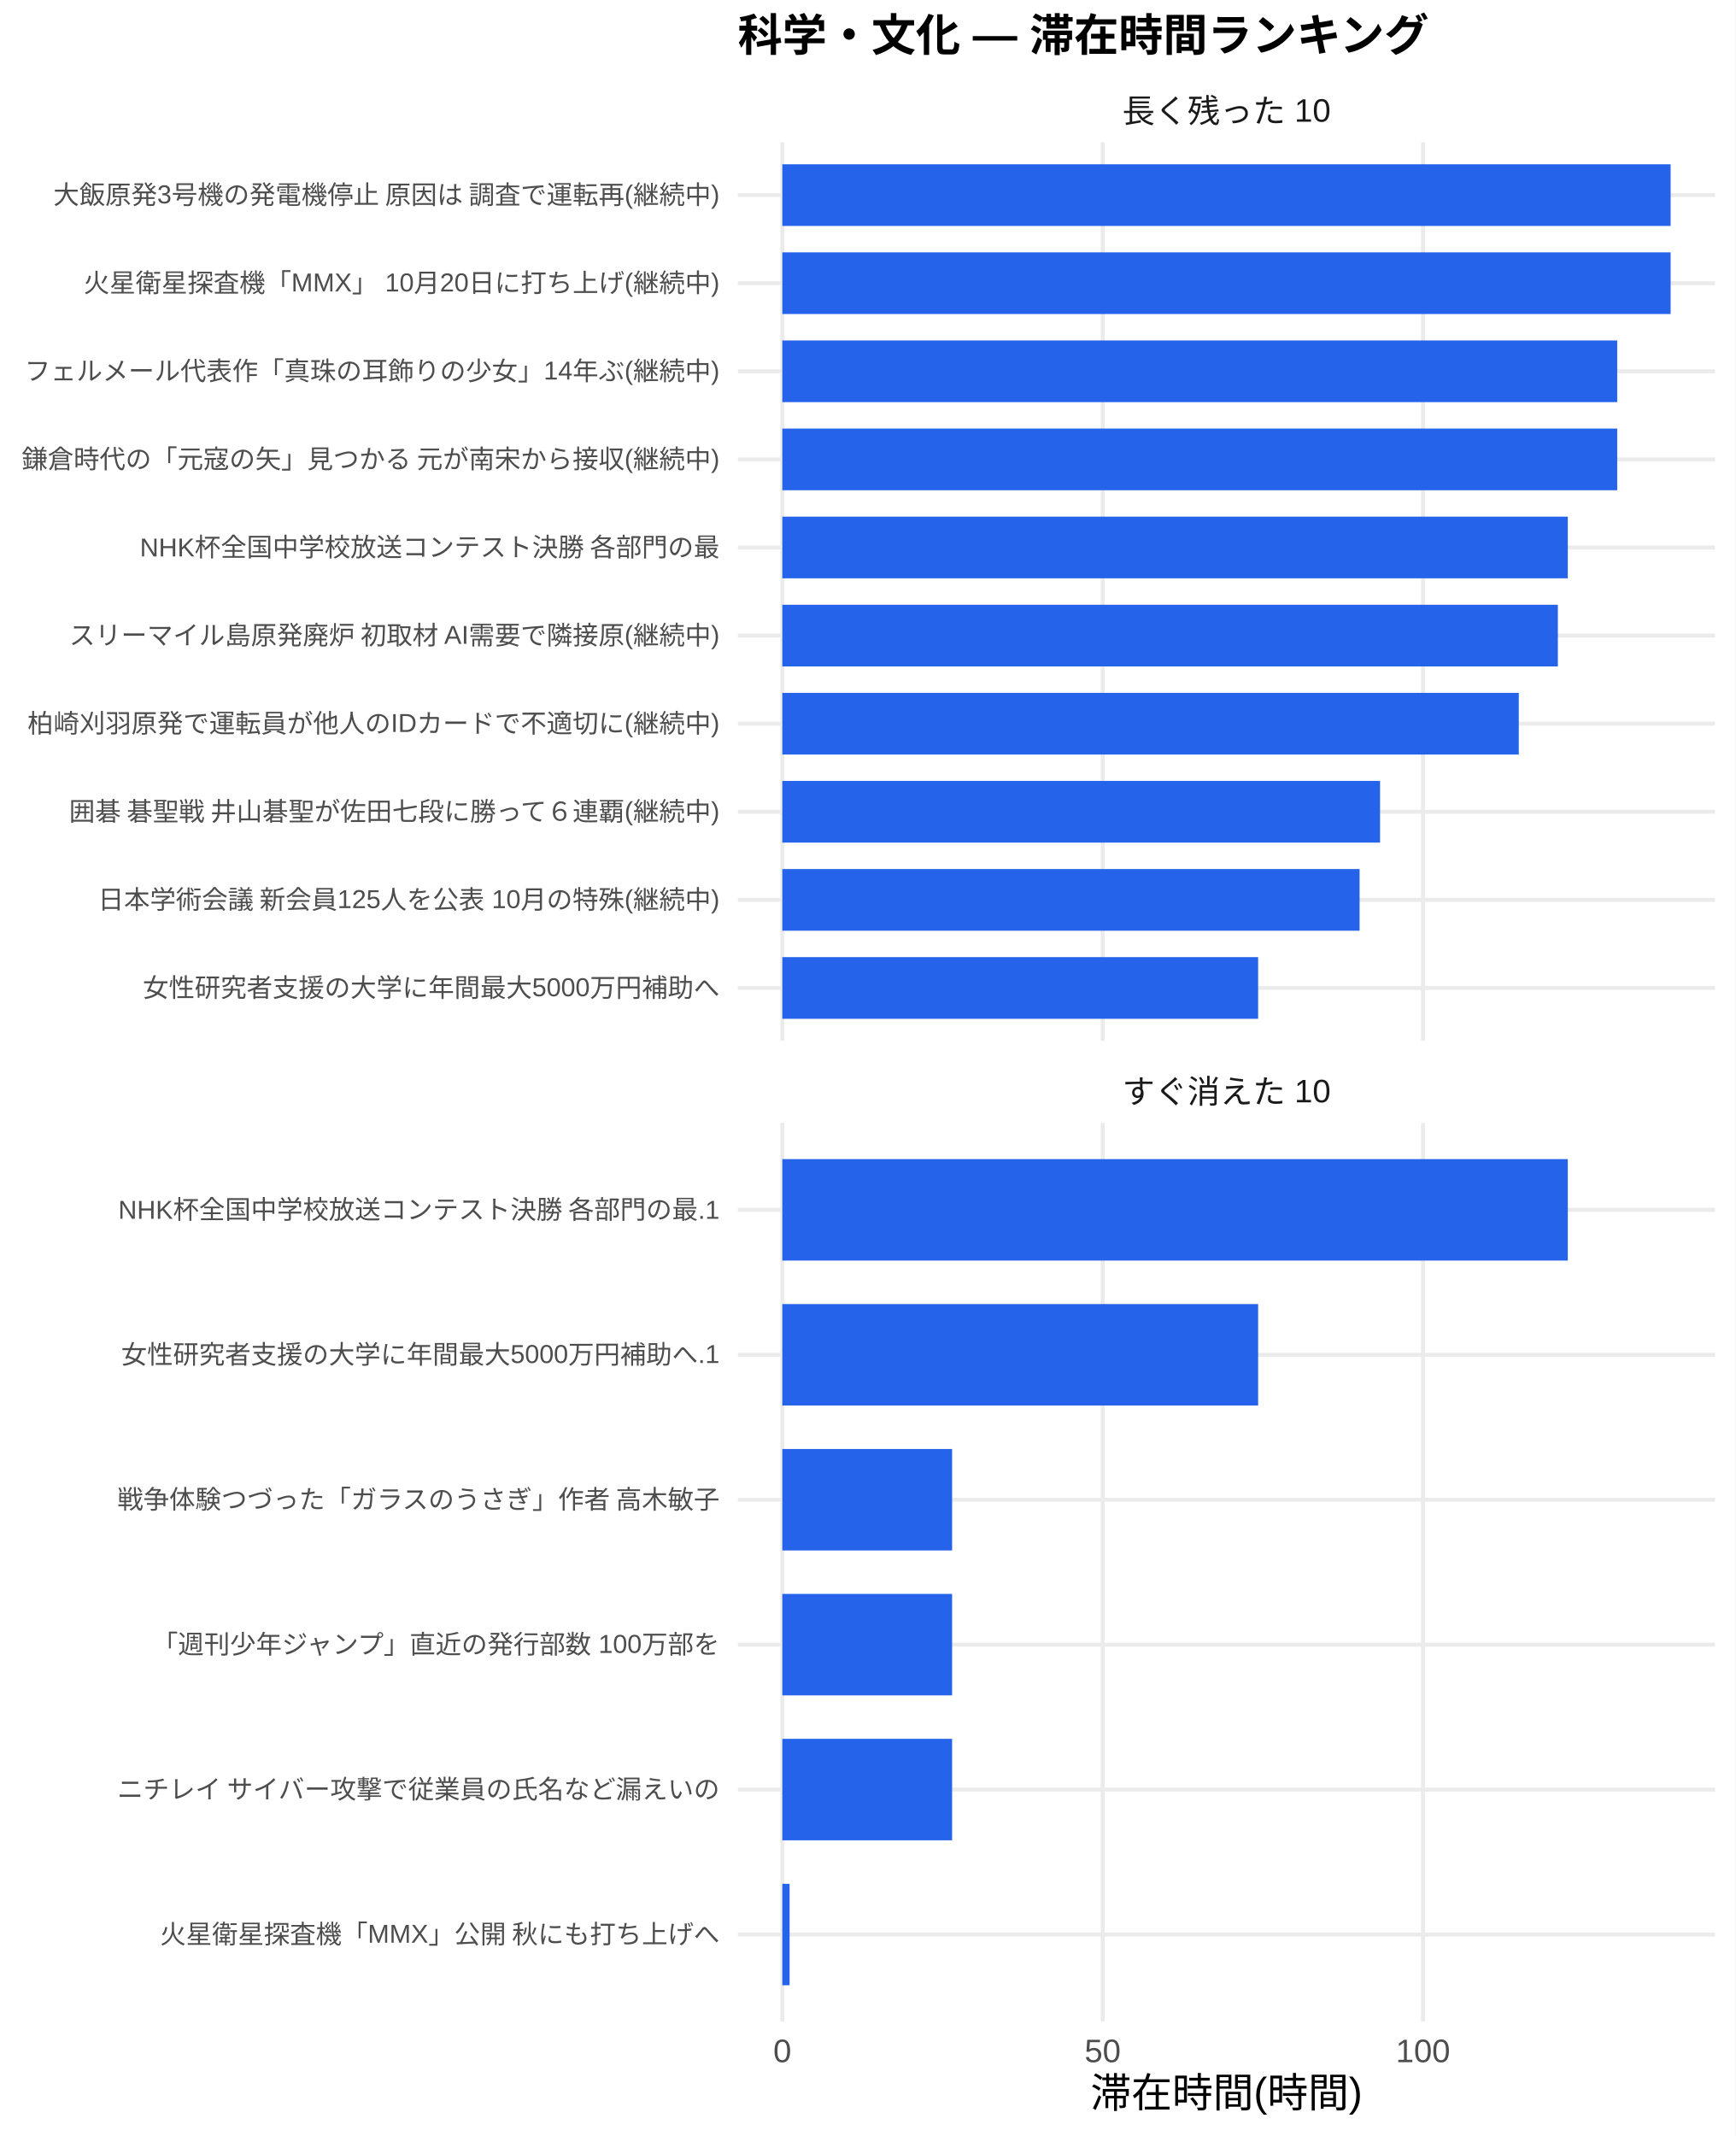
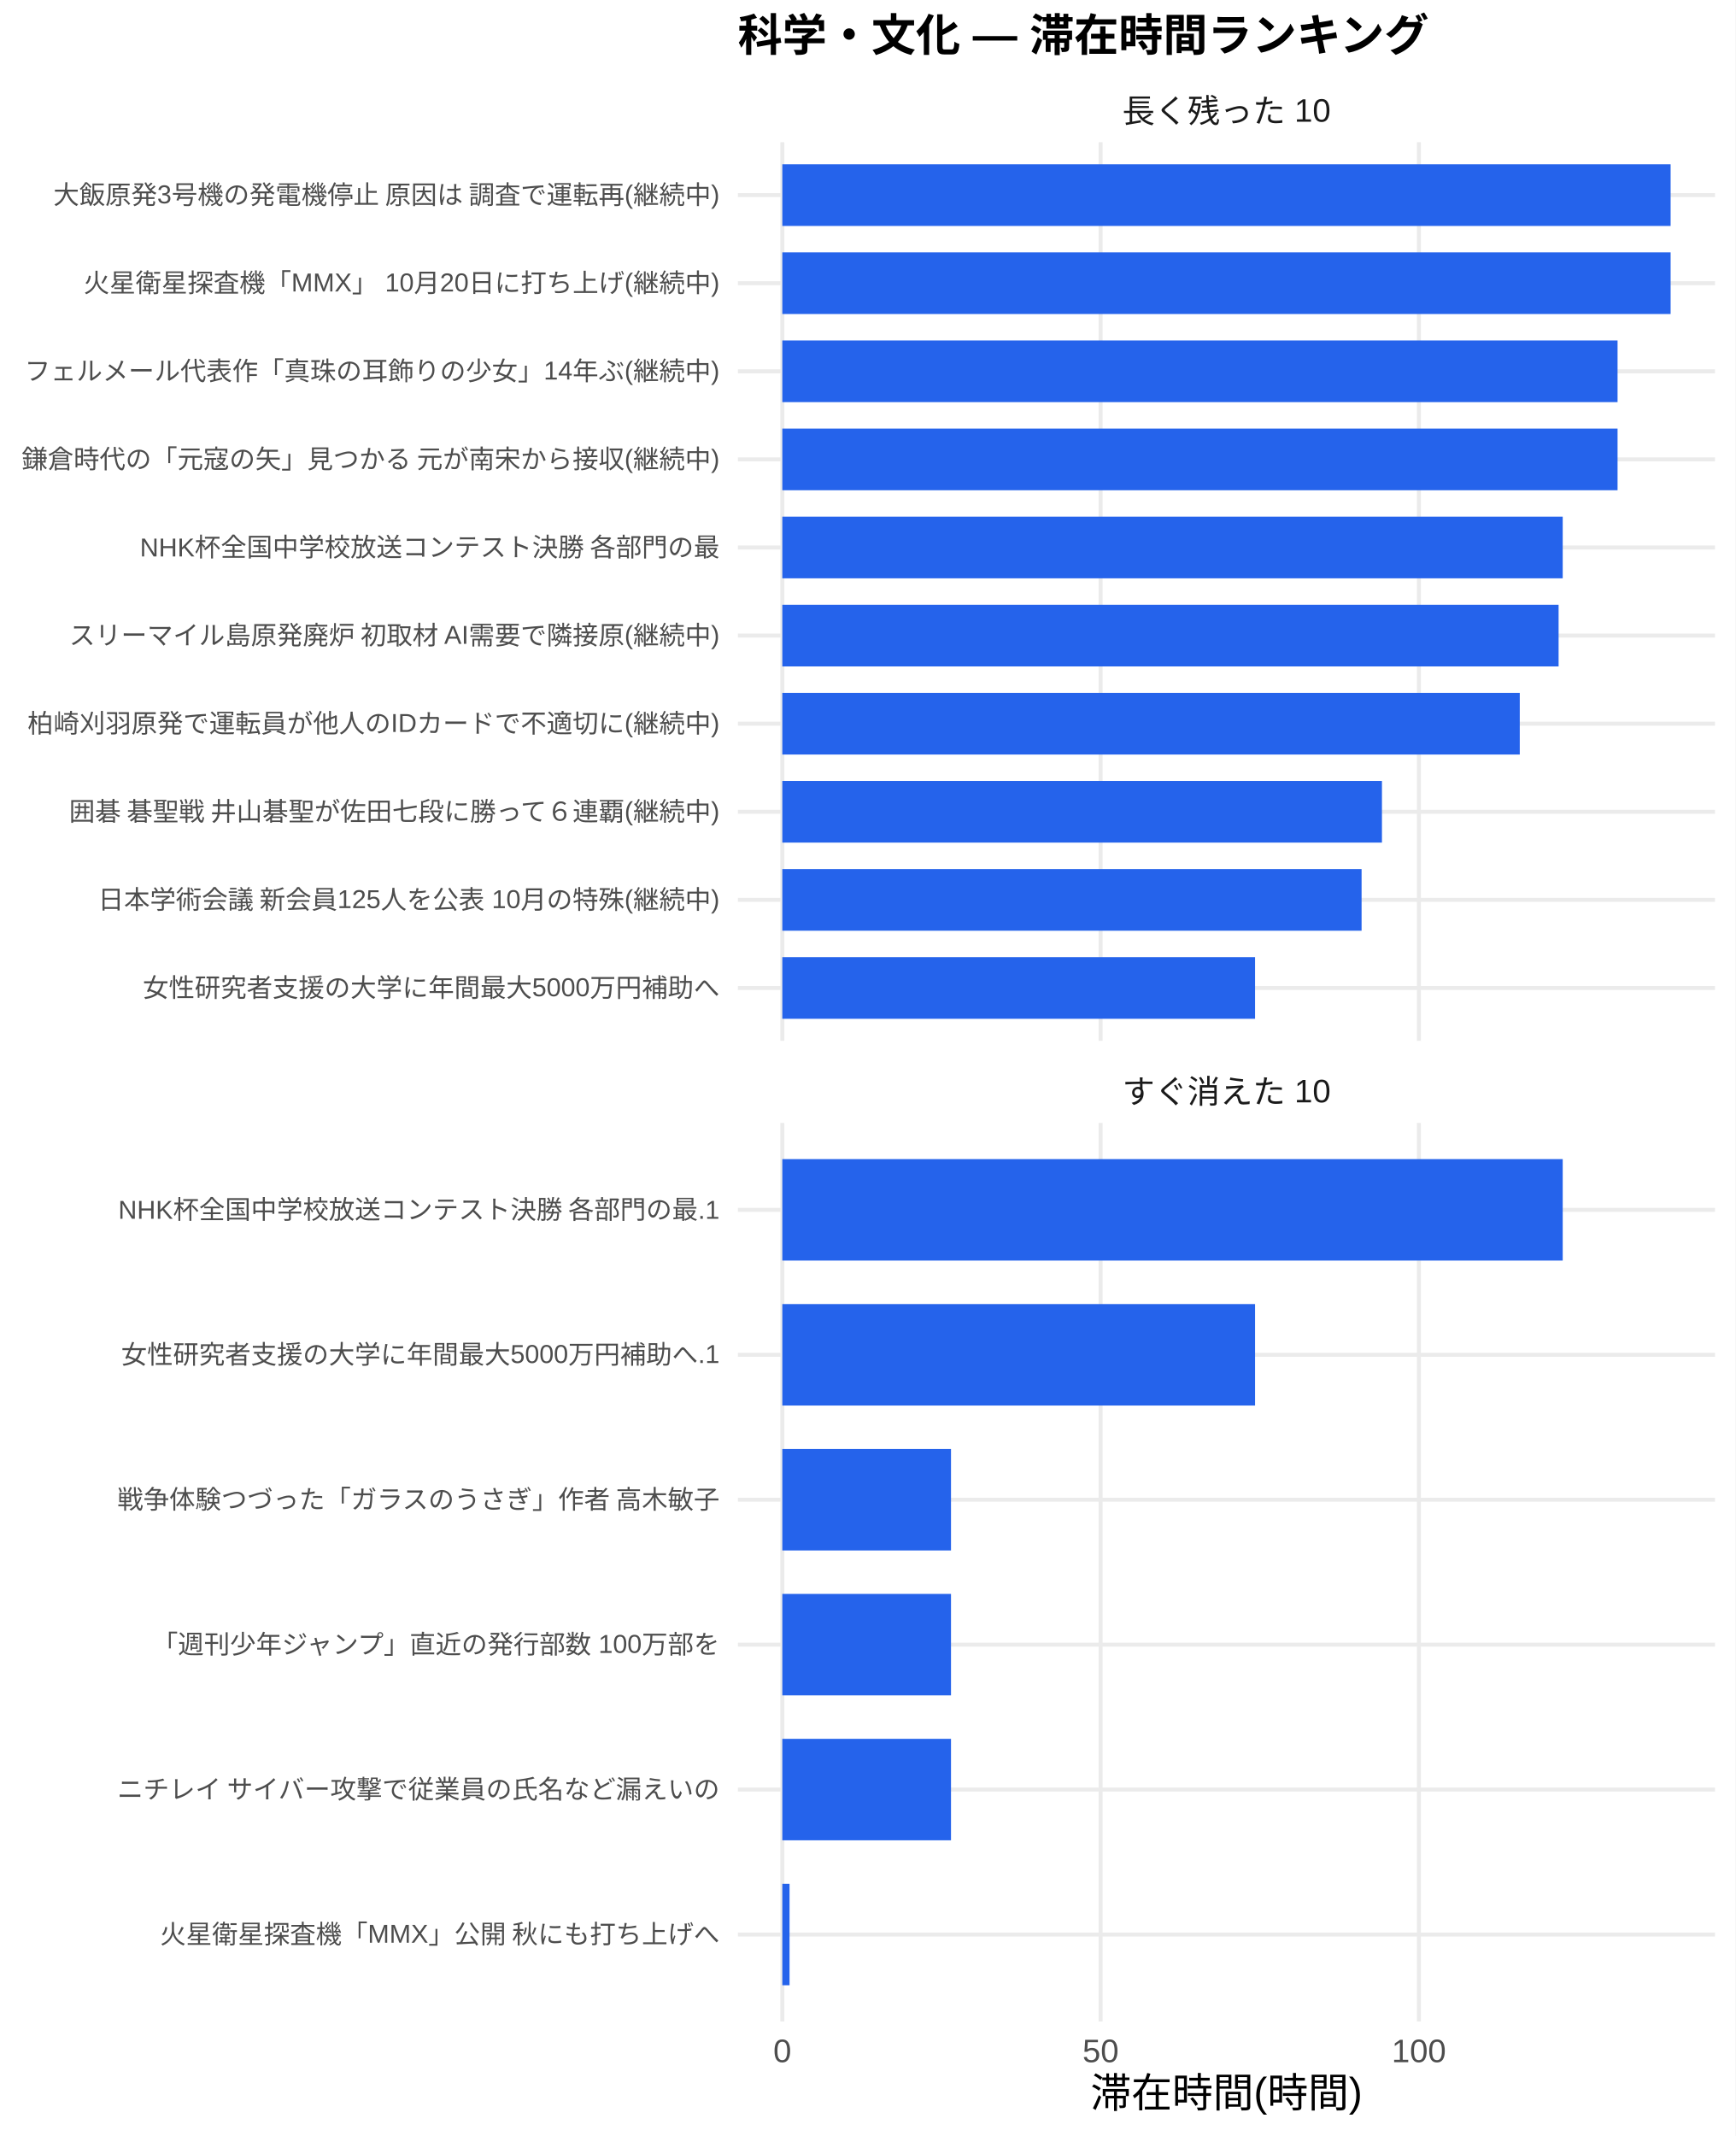
<svg xmlns="http://www.w3.org/2000/svg" width="468.00pt" height="576.00pt" viewBox="0 0 468.00 576.00">
  <g class="svglite">
    <defs>
      <style type="text/css">
    .svglite line, .svglite polyline, .svglite polygon, .svglite path, .svglite rect, .svglite circle {
      fill: none;
      stroke: #000000;
      stroke-linecap: round;
      stroke-linejoin: round;
      stroke-miterlimit: 10.00;
    }
    .svglite text {
      white-space: pre;
    }
    .svglite g.glyphgroup path {
      fill: inherit;
      stroke: none;
    }
  </style>
    </defs>
    <rect width="100%" height="100%" style="stroke: none; fill: #FFFFFF;" />
    <defs>
      <clipPath id="cpMC4wMHw0NjguMDB8MC4wMHw1NzYuMDA=">
        <rect x="0.00" y="0.00" width="468.00" height="576.00" />
      </clipPath>
    </defs>
    <g clip-path="url(#cpMC4wMHw0NjguMDB8MC4wMHw1NzYuMDA=)">
      <rect x="0.00" y="0.00" width="468.00" height="576.00" style="stroke-width: 1.07; stroke: none; fill: #FFFFFF;" />
    </g>
    <defs>
      <clipPath id="cpMTk5LjAwfDQ2Mi41MnwzOC4zNnwyODAuNjc=">
        <rect x="199.00" y="38.36" width="263.52" height="242.31" />
      </clipPath>
    </defs>
    <g clip-path="url(#cpMTk5LjAwfDQ2Mi41MnwzOC4zNnwyODAuNjc=)">
      <polyline points="199.00,266.42 462.52,266.42 " style="stroke-width: 1.07; stroke: #EBEBEB; stroke-linecap: butt;" />
      <polyline points="199.00,242.66 462.52,242.66 " style="stroke-width: 1.07; stroke: #EBEBEB; stroke-linecap: butt;" />
      <polyline points="199.00,218.91 462.52,218.91 " style="stroke-width: 1.07; stroke: #EBEBEB; stroke-linecap: butt;" />
      <polyline points="199.00,195.15 462.52,195.15 " style="stroke-width: 1.07; stroke: #EBEBEB; stroke-linecap: butt;" />
      <polyline points="199.00,171.39 462.52,171.39 " style="stroke-width: 1.07; stroke: #EBEBEB; stroke-linecap: butt;" />
      <polyline points="199.00,147.64 462.52,147.64 " style="stroke-width: 1.07; stroke: #EBEBEB; stroke-linecap: butt;" />
      <polyline points="199.00,123.88 462.52,123.88 " style="stroke-width: 1.07; stroke: #EBEBEB; stroke-linecap: butt;" />
      <polyline points="199.00,100.13 462.52,100.13 " style="stroke-width: 1.07; stroke: #EBEBEB; stroke-linecap: butt;" />
      <polyline points="199.00,76.37 462.52,76.37 " style="stroke-width: 1.07; stroke: #EBEBEB; stroke-linecap: butt;" />
      <polyline points="199.00,52.61 462.52,52.61 " style="stroke-width: 1.07; stroke: #EBEBEB; stroke-linecap: butt;" />
      <polyline points="210.98,280.67 210.98,38.36 " style="stroke-width: 1.07; stroke: #EBEBEB; stroke-linecap: butt;" />
-       <polyline points="297.37,280.67 297.37,38.36 " style="stroke-width: 1.07; stroke: #EBEBEB; stroke-linecap: butt;" />
-       <polyline points="383.76,280.67 383.76,38.36 " style="stroke-width: 1.07; stroke: #EBEBEB; stroke-linecap: butt;" />
+       <polyline points="296.82,280.67 296.82,38.36 " style="stroke-width: 1.07; stroke: #EBEBEB; stroke-linecap: butt;" />
+       <polyline points="382.65,280.67 382.65,38.36 " style="stroke-width: 1.07; stroke: #EBEBEB; stroke-linecap: butt;" />
      <rect x="210.98" y="44.30" width="239.56" height="16.63" style="stroke-width: 1.07; stroke: none; stroke-linecap: butt; stroke-linejoin: miter; fill: #2563EB;" />
      <rect x="210.98" y="68.05" width="239.56" height="16.63" style="stroke-width: 1.07; stroke: none; stroke-linecap: butt; stroke-linejoin: miter; fill: #2563EB;" />
-       <rect x="210.98" y="91.81" width="225.16" height="16.63" style="stroke-width: 1.07; stroke: none; stroke-linecap: butt; stroke-linejoin: miter; fill: #2563EB;" />
-       <rect x="210.98" y="115.57" width="225.16" height="16.63" style="stroke-width: 1.07; stroke: none; stroke-linecap: butt; stroke-linejoin: miter; fill: #2563EB;" />
-       <rect x="210.98" y="139.32" width="211.83" height="16.63" style="stroke-width: 1.07; stroke: none; stroke-linecap: butt; stroke-linejoin: miter; fill: #2563EB;" />
-       <rect x="210.98" y="163.08" width="209.15" height="16.63" style="stroke-width: 1.07; stroke: none; stroke-linecap: butt; stroke-linejoin: miter; fill: #2563EB;" />
-       <rect x="210.98" y="186.84" width="198.61" height="16.63" style="stroke-width: 1.07; stroke: none; stroke-linecap: butt; stroke-linejoin: miter; fill: #2563EB;" />
-       <rect x="210.98" y="210.59" width="161.20" height="16.63" style="stroke-width: 1.07; stroke: none; stroke-linecap: butt; stroke-linejoin: miter; fill: #2563EB;" />
-       <rect x="210.98" y="234.35" width="155.68" height="16.63" style="stroke-width: 1.07; stroke: none; stroke-linecap: butt; stroke-linejoin: miter; fill: #2563EB;" />
-       <rect x="210.98" y="258.10" width="128.32" height="16.63" style="stroke-width: 1.07; stroke: none; stroke-linecap: butt; stroke-linejoin: miter; fill: #2563EB;" />
+       <rect x="210.98" y="91.81" width="225.25" height="16.63" style="stroke-width: 1.07; stroke: none; stroke-linecap: butt; stroke-linejoin: miter; fill: #2563EB;" />
+       <rect x="210.98" y="115.57" width="225.25" height="16.63" style="stroke-width: 1.07; stroke: none; stroke-linecap: butt; stroke-linejoin: miter; fill: #2563EB;" />
+       <rect x="210.98" y="139.32" width="210.46" height="16.63" style="stroke-width: 1.07; stroke: none; stroke-linecap: butt; stroke-linejoin: miter; fill: #2563EB;" />
+       <rect x="210.98" y="163.08" width="209.35" height="16.63" style="stroke-width: 1.07; stroke: none; stroke-linecap: butt; stroke-linejoin: miter; fill: #2563EB;" />
+       <rect x="210.98" y="186.84" width="198.88" height="16.63" style="stroke-width: 1.07; stroke: none; stroke-linecap: butt; stroke-linejoin: miter; fill: #2563EB;" />
+       <rect x="210.98" y="210.59" width="161.71" height="16.63" style="stroke-width: 1.07; stroke: none; stroke-linecap: butt; stroke-linejoin: miter; fill: #2563EB;" />
+       <rect x="210.98" y="234.35" width="156.22" height="16.63" style="stroke-width: 1.07; stroke: none; stroke-linecap: butt; stroke-linejoin: miter; fill: #2563EB;" />
+       <rect x="210.98" y="258.10" width="127.49" height="16.63" style="stroke-width: 1.07; stroke: none; stroke-linecap: butt; stroke-linejoin: miter; fill: #2563EB;" />
    </g>
    <g clip-path="url(#cpMC4wMHw0NjguMDB8MC4wMHw1NzYuMDA=)">
</g>
    <defs>
      <clipPath id="cpMTk5LjAwfDQ2Mi41MnwzMDIuODB8NTQ1LjEy">
        <rect x="199.00" y="302.80" width="263.52" height="242.31" />
      </clipPath>
    </defs>
    <g clip-path="url(#cpMTk5LjAwfDQ2Mi41MnwzMDIuODB8NTQ1LjEy)">
      <polyline points="199.00,521.67 462.52,521.67 " style="stroke-width: 1.07; stroke: #EBEBEB; stroke-linecap: butt;" />
      <polyline points="199.00,482.58 462.52,482.58 " style="stroke-width: 1.07; stroke: #EBEBEB; stroke-linecap: butt;" />
      <polyline points="199.00,443.50 462.52,443.50 " style="stroke-width: 1.07; stroke: #EBEBEB; stroke-linecap: butt;" />
      <polyline points="199.00,404.42 462.52,404.42 " style="stroke-width: 1.07; stroke: #EBEBEB; stroke-linecap: butt;" />
      <polyline points="199.00,365.34 462.52,365.34 " style="stroke-width: 1.07; stroke: #EBEBEB; stroke-linecap: butt;" />
      <polyline points="199.00,326.25 462.52,326.25 " style="stroke-width: 1.07; stroke: #EBEBEB; stroke-linecap: butt;" />
      <polyline points="210.98,545.12 210.98,302.80 " style="stroke-width: 1.07; stroke: #EBEBEB; stroke-linecap: butt;" />
-       <polyline points="297.37,545.12 297.37,302.80 " style="stroke-width: 1.07; stroke: #EBEBEB; stroke-linecap: butt;" />
-       <polyline points="383.76,545.12 383.76,302.80 " style="stroke-width: 1.07; stroke: #EBEBEB; stroke-linecap: butt;" />
-       <rect x="210.98" y="312.57" width="211.83" height="27.36" style="stroke-width: 1.07; stroke: none; stroke-linecap: butt; stroke-linejoin: miter; fill: #2563EB;" />
-       <rect x="210.98" y="351.66" width="128.32" height="27.36" style="stroke-width: 1.07; stroke: none; stroke-linecap: butt; stroke-linejoin: miter; fill: #2563EB;" />
-       <rect x="210.98" y="390.74" width="45.79" height="27.36" style="stroke-width: 1.07; stroke: none; stroke-linecap: butt; stroke-linejoin: miter; fill: #2563EB;" />
-       <rect x="210.98" y="429.82" width="45.79" height="27.36" style="stroke-width: 1.07; stroke: none; stroke-linecap: butt; stroke-linejoin: miter; fill: #2563EB;" />
-       <rect x="210.98" y="468.90" width="45.79" height="27.36" style="stroke-width: 1.07; stroke: none; stroke-linecap: butt; stroke-linejoin: miter; fill: #2563EB;" />
-       <rect x="210.98" y="507.99" width="1.96" height="27.36" style="stroke-width: 1.07; stroke: none; stroke-linecap: butt; stroke-linejoin: miter; fill: #2563EB;" />
+       <polyline points="296.82,545.12 296.82,302.80 " style="stroke-width: 1.07; stroke: #EBEBEB; stroke-linecap: butt;" />
+       <polyline points="382.65,545.12 382.65,302.80 " style="stroke-width: 1.07; stroke: #EBEBEB; stroke-linecap: butt;" />
+       <rect x="210.98" y="312.57" width="210.46" height="27.36" style="stroke-width: 1.07; stroke: none; stroke-linecap: butt; stroke-linejoin: miter; fill: #2563EB;" />
+       <rect x="210.98" y="351.66" width="127.49" height="27.36" style="stroke-width: 1.07; stroke: none; stroke-linecap: butt; stroke-linejoin: miter; fill: #2563EB;" />
+       <rect x="210.98" y="390.74" width="45.49" height="27.36" style="stroke-width: 1.07; stroke: none; stroke-linecap: butt; stroke-linejoin: miter; fill: #2563EB;" />
+       <rect x="210.98" y="429.82" width="45.49" height="27.36" style="stroke-width: 1.07; stroke: none; stroke-linecap: butt; stroke-linejoin: miter; fill: #2563EB;" />
+       <rect x="210.98" y="468.90" width="45.49" height="27.36" style="stroke-width: 1.07; stroke: none; stroke-linecap: butt; stroke-linejoin: miter; fill: #2563EB;" />
+       <rect x="210.98" y="507.99" width="1.95" height="27.36" style="stroke-width: 1.07; stroke: none; stroke-linecap: butt; stroke-linejoin: miter; fill: #2563EB;" />
    </g>
    <g clip-path="url(#cpMC4wMHw0NjguMDB8MC4wMHw1NzYuMDA=)">
</g>
    <defs>
      <clipPath id="cpMTk5LjAwfDQ2Mi41MnwyODYuMTV8MzAyLjgw">
        <rect x="199.00" y="286.15" width="263.52" height="16.65" />
      </clipPath>
    </defs>
    <g clip-path="url(#cpMTk5LjAwfDQ2Mi41MnwyODYuMTV8MzAyLjgw)">
      <text x="330.76" y="297.50" text-anchor="middle" style="font-size: 8.80px;fill: #1A1A1A; font-family: &quot;Liberation Sans&quot;;" textLength="56.20px" lengthAdjust="spacingAndGlyphs">すぐ消えた 10</text>
    </g>
    <g clip-path="url(#cpMC4wMHw0NjguMDB8MC4wMHw1NzYuMDA=)">
</g>
    <defs>
      <clipPath id="cpMTk5LjAwfDQ2Mi41MnwyMS43MXwzOC4zNg==">
        <rect x="199.00" y="21.71" width="263.52" height="16.65" />
      </clipPath>
    </defs>
    <g clip-path="url(#cpMTk5LjAwfDQ2Mi41MnwyMS43MXwzOC4zNg==)">
      <text x="330.76" y="33.06" text-anchor="middle" style="font-size: 8.80px;fill: #1A1A1A; font-family: &quot;Liberation Sans&quot;;" textLength="56.20px" lengthAdjust="spacingAndGlyphs">長く残った 10</text>
    </g>
    <g clip-path="url(#cpMC4wMHw0NjguMDB8MC4wMHw1NzYuMDA=)">
      <text x="210.98" y="556.10" text-anchor="middle" style="font-size: 8.80px;fill: #4D4D4D; font-family: &quot;Liberation Sans&quot;;" textLength="4.89px" lengthAdjust="spacingAndGlyphs">0</text>
-       <text x="297.37" y="556.10" text-anchor="middle" style="font-size: 8.80px;fill: #4D4D4D; font-family: &quot;Liberation Sans&quot;;" textLength="9.78px" lengthAdjust="spacingAndGlyphs">50</text>
-       <text x="383.76" y="556.10" text-anchor="middle" style="font-size: 8.80px;fill: #4D4D4D; font-family: &quot;Liberation Sans&quot;;" textLength="14.67px" lengthAdjust="spacingAndGlyphs">100</text>
+       <text x="296.82" y="556.10" text-anchor="middle" style="font-size: 8.80px;fill: #4D4D4D; font-family: &quot;Liberation Sans&quot;;" textLength="9.78px" lengthAdjust="spacingAndGlyphs">50</text>
+       <text x="382.65" y="556.10" text-anchor="middle" style="font-size: 8.80px;fill: #4D4D4D; font-family: &quot;Liberation Sans&quot;;" textLength="14.67px" lengthAdjust="spacingAndGlyphs">100</text>
      <text x="194.07" y="268.83" text-anchor="end" style="font-size: 7.00px;fill: #4D4D4D; font-family: &quot;Liberation Sans&quot;;" textLength="155.56px" lengthAdjust="spacingAndGlyphs">女性研究者支援の大学に年間最大5000万円補助へ</text>
      <text x="194.07" y="245.07" text-anchor="end" style="font-size: 7.00px;fill: #4D4D4D; font-family: &quot;Liberation Sans&quot;;" textLength="167.98px" lengthAdjust="spacingAndGlyphs">日本学術会議 新会員125人を公表 10月の特殊(継続中)</text>
      <text x="194.07" y="221.31" text-anchor="end" style="font-size: 7.00px;fill: #4D4D4D; font-family: &quot;Liberation Sans&quot;;" textLength="176.53px" lengthAdjust="spacingAndGlyphs">囲碁 碁聖戦 井山碁聖が佐田七段に勝って６連覇(継続中)</text>
      <text x="194.07" y="197.56" text-anchor="end" style="font-size: 7.00px;fill: #4D4D4D; font-family: &quot;Liberation Sans&quot;;" textLength="186.66px" lengthAdjust="spacingAndGlyphs">柏崎刈羽原発で運転員が他人のIDカードで不適切に(継続中)</text>
      <text x="194.07" y="173.80" text-anchor="end" style="font-size: 7.00px;fill: #4D4D4D; font-family: &quot;Liberation Sans&quot;;" textLength="175.75px" lengthAdjust="spacingAndGlyphs">スリーマイル島原発廃炉 初取材 AI需要で隣接原(継続中)</text>
      <text x="194.07" y="150.05" text-anchor="end" style="font-size: 7.00px;fill: #4D4D4D; font-family: &quot;Liberation Sans&quot;;" textLength="156.73px" lengthAdjust="spacingAndGlyphs">NHK杯全国中学校放送コンテスト決勝 各部門の最</text>
      <text x="194.07" y="126.29" text-anchor="end" style="font-size: 7.00px;fill: #4D4D4D; font-family: &quot;Liberation Sans&quot;;" textLength="188.59px" lengthAdjust="spacingAndGlyphs">鎌倉時代の「元寇の矢」見つかる 元が南宋から接収(継続中)</text>
      <text x="194.07" y="102.53" text-anchor="end" style="font-size: 7.00px;fill: #4D4D4D; font-family: &quot;Liberation Sans&quot;;" textLength="187.44px" lengthAdjust="spacingAndGlyphs">フェルメール代表作「真珠の耳飾りの少女」14年ぶ(継続中)</text>
      <text x="194.07" y="78.78" text-anchor="end" style="font-size: 7.00px;fill: #4D4D4D; font-family: &quot;Liberation Sans&quot;;" textLength="171.48px" lengthAdjust="spacingAndGlyphs">火星衛星探査機「MMX」 10月20日に打ち上げ(継続中)</text>
      <text x="194.07" y="55.02" text-anchor="end" style="font-size: 7.00px;fill: #4D4D4D; font-family: &quot;Liberation Sans&quot;;" textLength="180.42px" lengthAdjust="spacingAndGlyphs">大飯原発3号機の発電機停止 原因は 調査で運転再(継続中)</text>
      <text x="194.07" y="524.07" text-anchor="end" style="font-size: 7.00px;fill: #4D4D4D; font-family: &quot;Liberation Sans&quot;;" textLength="151.27px" lengthAdjust="spacingAndGlyphs">火星衛星探査機「MMX」公開 秋にも打ち上げへ</text>
      <text x="194.07" y="484.99" text-anchor="end" style="font-size: 7.00px;fill: #4D4D4D; font-family: &quot;Liberation Sans&quot;;" textLength="162.94px" lengthAdjust="spacingAndGlyphs">ニチレイ サイバー攻撃で従業員の氏名など漏えいの</text>
      <text x="194.07" y="445.91" text-anchor="end" style="font-size: 7.00px;fill: #4D4D4D; font-family: &quot;Liberation Sans&quot;;" textLength="153.61px" lengthAdjust="spacingAndGlyphs">「週刊少年ジャンプ」直近の発行部数 100万部を</text>
      <text x="194.07" y="406.83" text-anchor="end" style="font-size: 7.00px;fill: #4D4D4D; font-family: &quot;Liberation Sans&quot;;" textLength="162.94px" lengthAdjust="spacingAndGlyphs">戦争体験つづった「ガラスのうさぎ」作者 高木敏子</text>
      <text x="194.07" y="367.74" text-anchor="end" style="font-size: 7.00px;fill: #4D4D4D; font-family: &quot;Liberation Sans&quot;;" textLength="161.39px" lengthAdjust="spacingAndGlyphs">女性研究者支援の大学に年間最大5000万円補助へ.1</text>
      <text x="194.07" y="328.66" text-anchor="end" style="font-size: 7.00px;fill: #4D4D4D; font-family: &quot;Liberation Sans&quot;;" textLength="162.56px" lengthAdjust="spacingAndGlyphs">NHK杯全国中学校放送コンテスト決勝 各部門の最.1</text>
      <text x="330.76" y="568.24" text-anchor="middle" style="font-size: 11.00px; font-family: &quot;Liberation Sans&quot;;" textLength="73.31px" lengthAdjust="spacingAndGlyphs">滞在時間(時間)</text>
      <text x="199.00" y="13.74" style="font-size: 12.00px; font-weight: bold; font-family: &quot;Liberation Sans&quot;;" textLength="186.66px" lengthAdjust="spacingAndGlyphs">科学・文化 — 滞在時間ランキング</text>
    </g>
  </g>
</svg>
